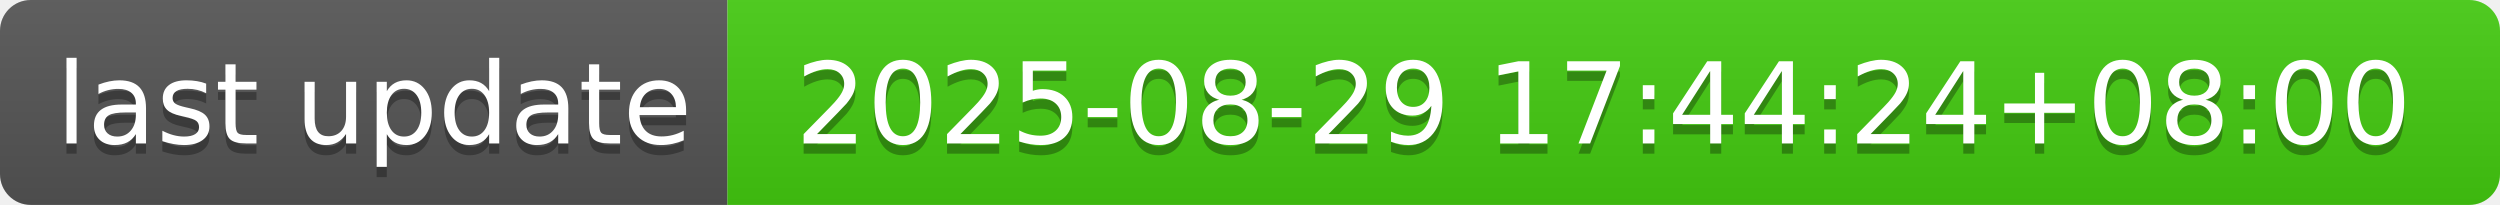
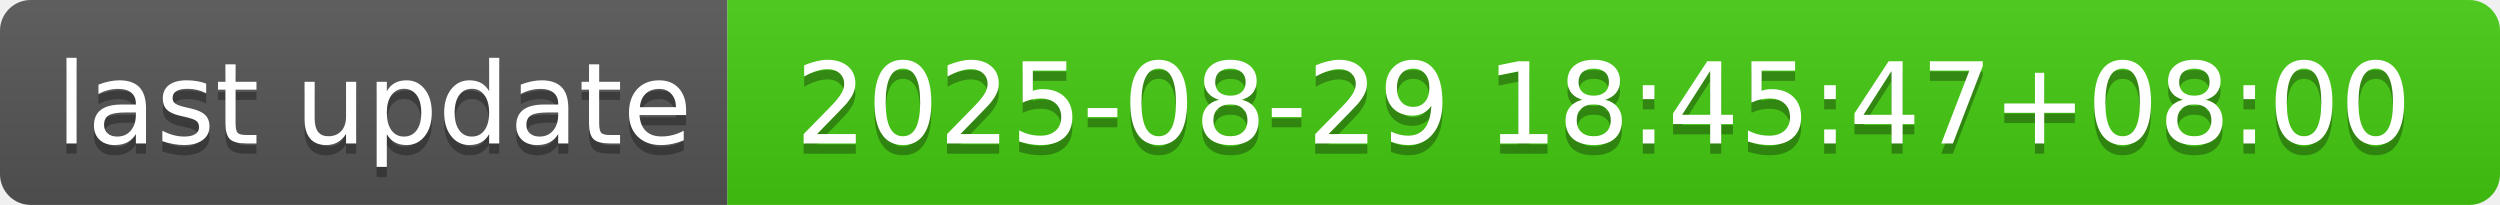
- <svg xmlns="http://www.w3.org/2000/svg" width="244" height="20" role="img" aria-label="last update: 2025-08-29 17:44:24+08:00">
+ <svg xmlns="http://www.w3.org/2000/svg" width="244" height="20" role="img" aria-label="last update: 2025-08-29 18:45:47+08:00">
  <linearGradient id="s" x2="0" y2="100%">
    <stop offset="0" stop-color="#bbb" stop-opacity=".1" />
    <stop offset="1" stop-opacity=".1" />
  </linearGradient>
  <clipPath id="r">
    <rect width="244" height="20" rx="3" fill="#fff" />
  </clipPath>
  <g clip-path="url(#r)">
    <rect width="71" height="20" fill="#555" />
    <rect x="71" width="173" height="20" fill="#4c1" />
    <rect width="244" height="20" fill="url(#s)" />
  </g>
  <g fill="#fff" text-anchor="middle" font-family="Verdana,Geneva,DejaVu Sans,sans-serif" text-rendering="geometricPrecision" font-size="110">
    <text aria-hidden="true" x="365" y="150" fill="#010101" fill-opacity=".3" transform="scale(.1)" textLength="610">last update</text>
    <text x="365" y="140" transform="scale(.1)" fill="#fff" textLength="610">last update</text>
-     <text aria-hidden="true" x="1565" y="150" fill="#010101" fill-opacity=".3" transform="scale(.1)" textLength="1630">2025-08-29 17:44:24+08:00</text>
-     <text x="1565" y="140" transform="scale(.1)" fill="#fff" textLength="1630">2025-08-29 17:44:24+08:00</text>
+     <text aria-hidden="true" x="1565" y="150" fill="#010101" fill-opacity=".3" transform="scale(.1)" textLength="1630">2025-08-29 18:45:47+08:00</text>
+     <text x="1565" y="140" transform="scale(.1)" fill="#fff" textLength="1630">2025-08-29 18:45:47+08:00</text>
  </g>
</svg>
